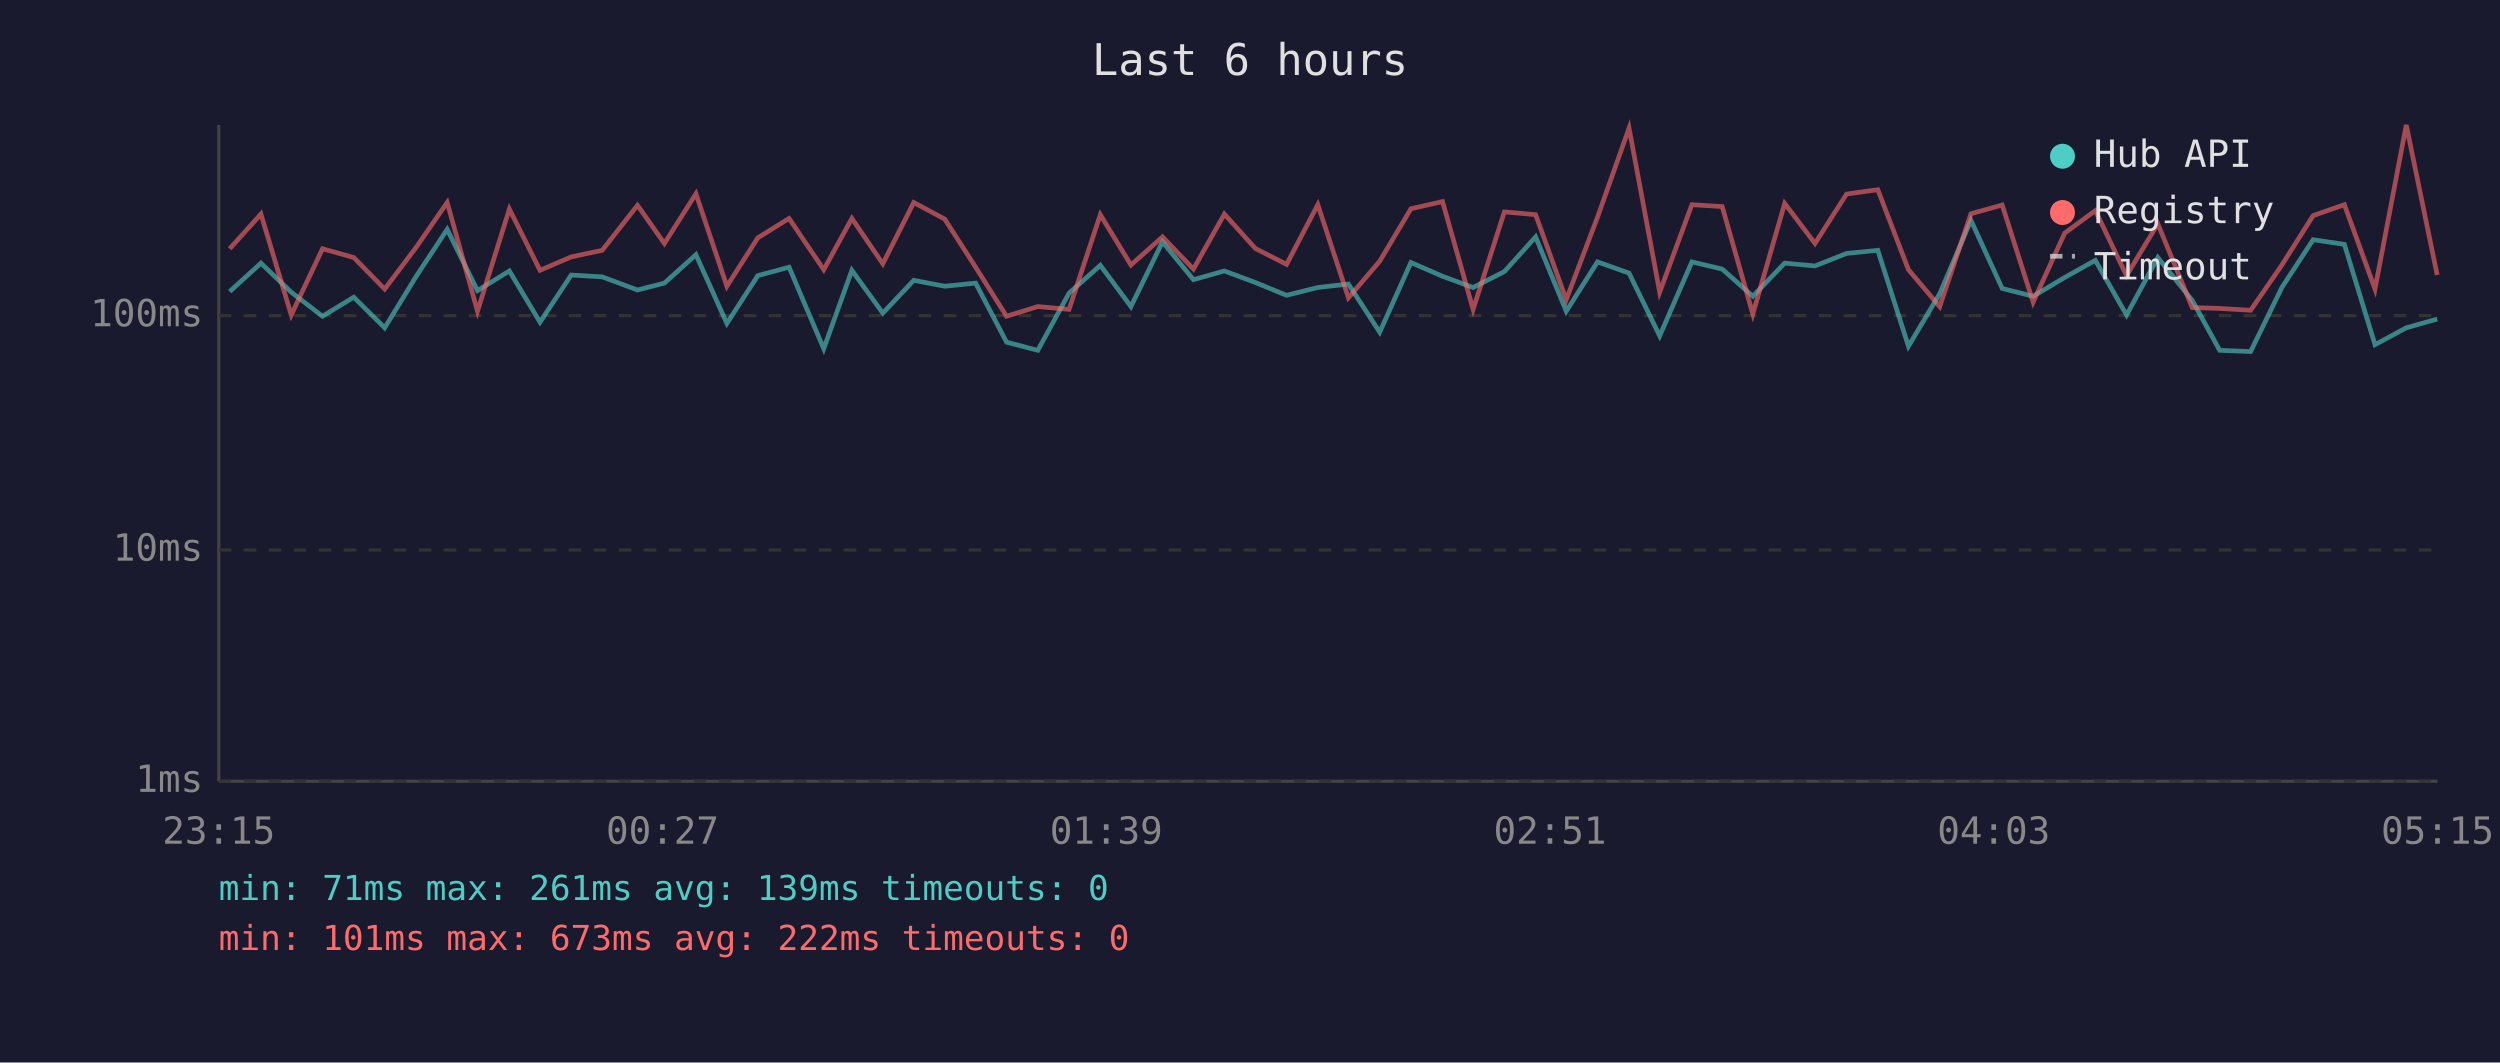
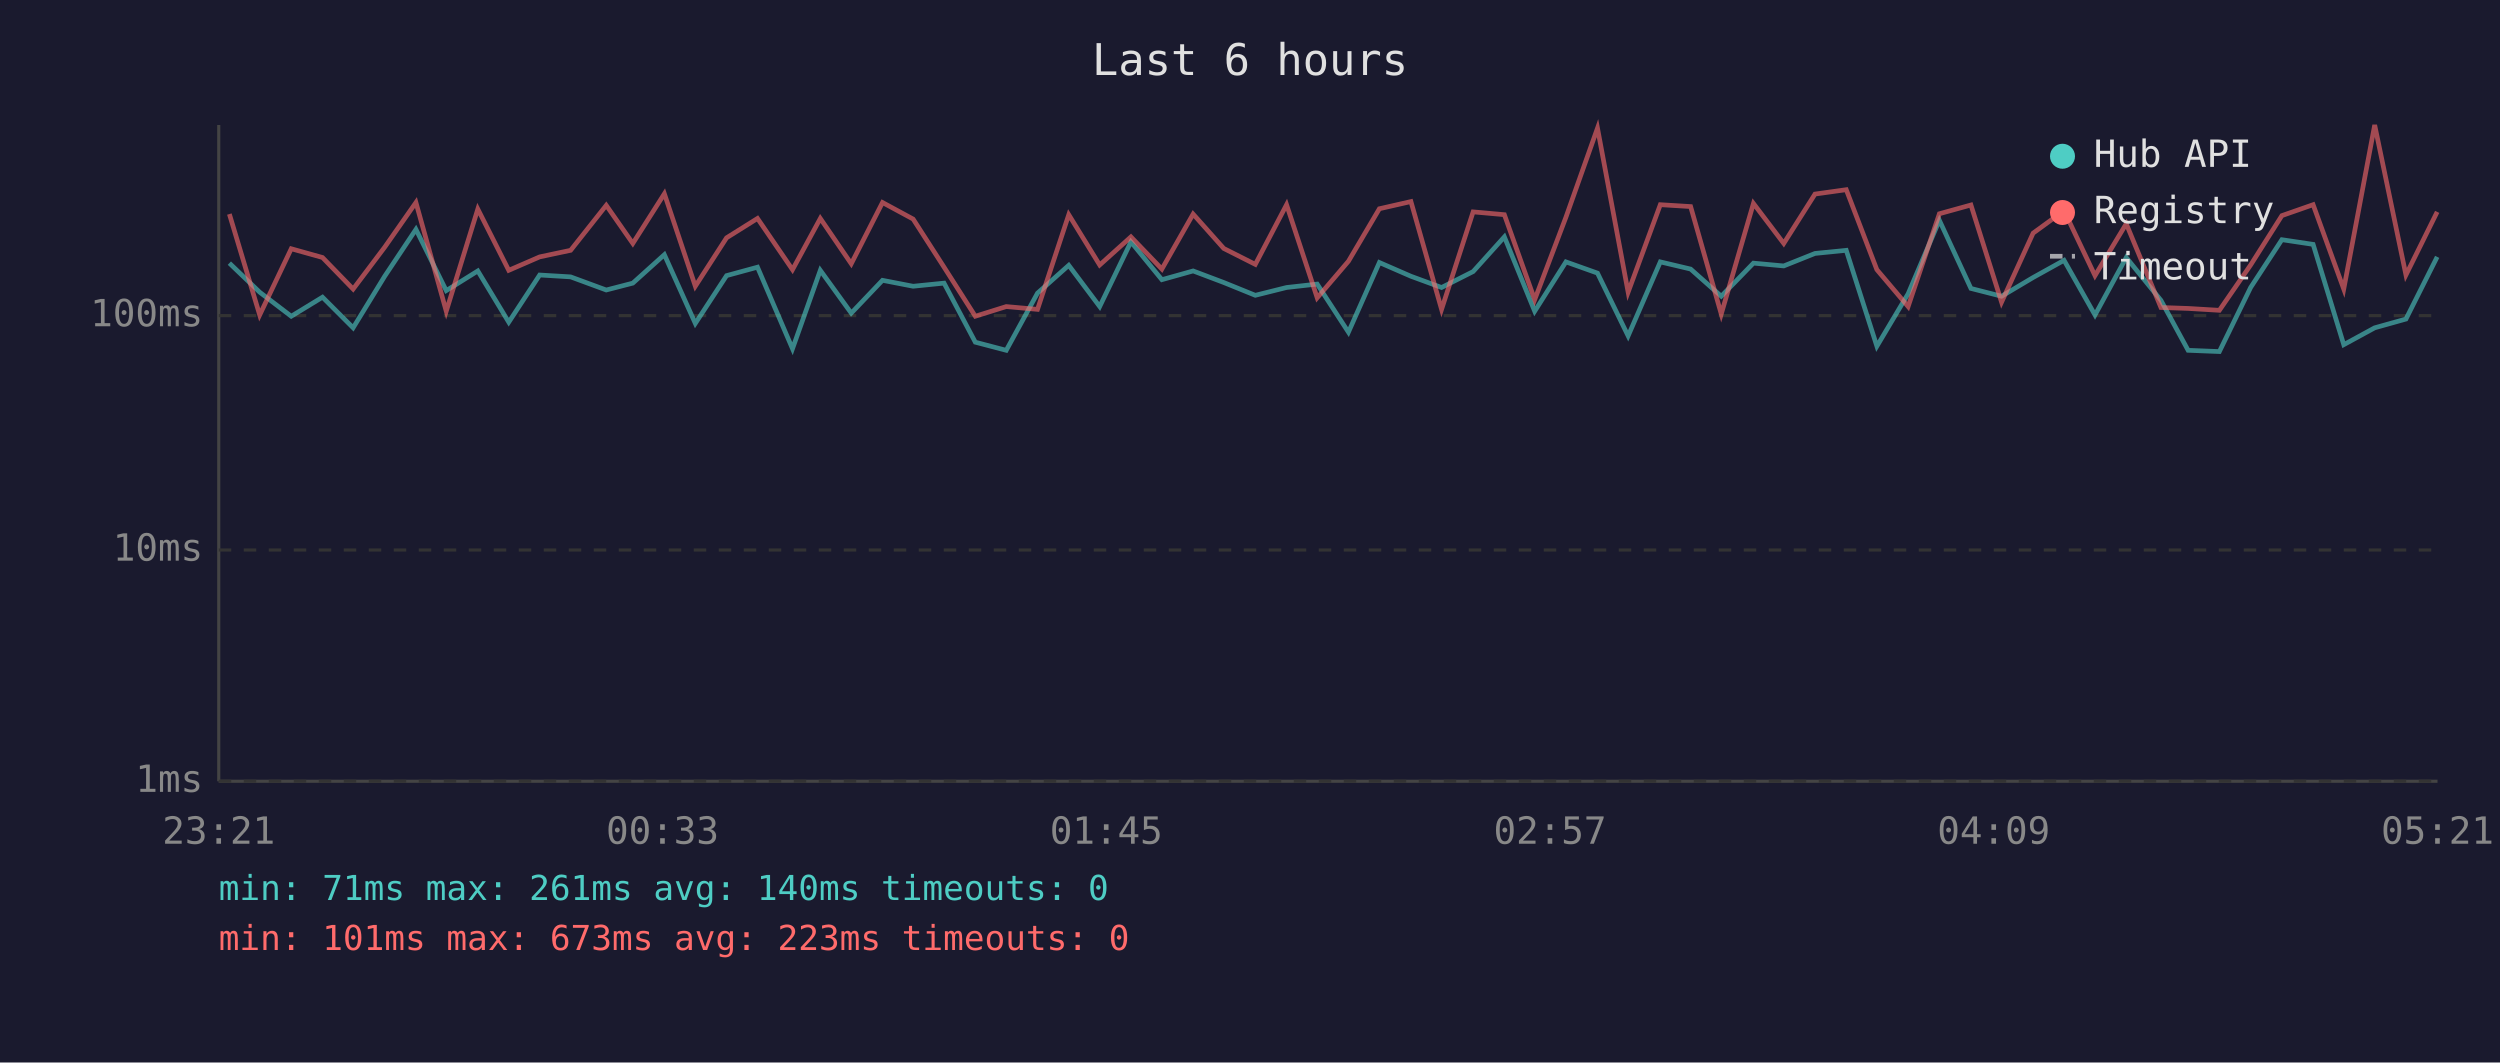
<svg xmlns="http://www.w3.org/2000/svg" viewBox="0 0 800 340" font-family="monospace" font-size="12">
  <rect width="800" height="340" fill="#1a1a2e" />
  <text x="400" y="24" fill="#e0e0e0" font-size="14" text-anchor="middle">Last 6 hours</text>
  <line x1="70" y1="40" x2="70" y2="250" stroke="#444" stroke-width="1" />
  <line x1="70" y1="250" x2="780" y2="250" stroke="#444" stroke-width="1" />
  <line x1="70" y1="250" x2="780" y2="250" stroke="#333" stroke-width="1" stroke-dasharray="4" />
  <text x="65" y="250" fill="#888" text-anchor="end" dominant-baseline="middle">1ms</text>
  <line x1="70" y1="176" x2="780" y2="176" stroke="#333" stroke-width="1" stroke-dasharray="4" />
  <text x="65" y="176" fill="#888" text-anchor="end" dominant-baseline="middle">10ms</text>
  <line x1="70" y1="101" x2="780" y2="101" stroke="#333" stroke-width="1" stroke-dasharray="4" />
  <text x="65" y="101" fill="#888" text-anchor="end" dominant-baseline="middle">100ms</text>
-   <text x="70" y="270" fill="#888" text-anchor="middle">23:15</text>
-   <text x="212" y="270" fill="#888" text-anchor="middle">00:27</text>
-   <text x="354" y="270" fill="#888" text-anchor="middle">01:39</text>
-   <text x="496" y="270" fill="#888" text-anchor="middle">02:51</text>
-   <text x="638" y="270" fill="#888" text-anchor="middle">04:03</text>
-   <text x="780" y="270" fill="#888" text-anchor="middle">05:15</text>
-   <polyline points="73.5,93.3 83.5,84.2 93.2,93.5 103.2,101.2 113.2,95.1 123.1,104.9 133.2,88.4 143.1,73.4 152.8,93.0 163.0,86.7 172.8,103.1 182.8,88.0 192.7,88.6 204.0,92.8 212.6,90.6 222.7,81.5 232.6,103.5 242.5,88.2 252.5,85.5 263.6,111.6 272.6,86.5 282.5,100.2 292.4,89.7 302.3,91.6 312.2,90.6 322.1,109.5 332.1,112.1 342.1,93.8 352.1,84.9 361.9,98.1 372.0,77.4 381.9,89.5 391.8,86.7 401.7,90.4 411.7,94.5 421.7,92.0 431.5,90.9 441.5,106.3 451.5,84.0 461.6,88.4 471.4,92.0 481.4,86.9 491.4,75.8 501.2,99.6 511.2,83.8 521.3,87.4 531.1,107.5 541.4,83.8 551.1,86.1 560.9,94.8 571.1,84.2 580.8,85.1 590.9,81.1 600.9,80.1 610.7,110.8 620.7,94.0 630.7,70.5 640.7,92.3 650.6,94.8 660.7,88.8 670.5,83.3 680.5,100.8 690.5,82.4 701.5,96.1 710.3,112.1 720.2,112.5 730.2,92.0 740.2,76.7 750.2,78.2 760.0,110.3 770.0,104.9 779.9,102.1" fill="none" stroke="#4ecdc4" stroke-width="1.5" opacity="0.6" />
-   <polyline points="73.5,79.6 83.5,68.5 93.2,100.8 103.2,79.6 113.2,82.4 123.1,92.5 133.2,79.1 143.1,64.8 152.8,99.6 163.0,66.9 172.8,86.5 182.8,82.2 192.7,80.1 204.0,65.7 212.6,77.9 222.7,62.0 232.6,91.6 242.5,76.1 252.5,69.9 263.6,86.3 272.6,69.9 282.5,84.4 292.4,64.8 302.3,70.1 312.2,85.5 322.1,101.2 332.1,98.1 342.1,99.0 352.1,68.7 361.9,84.8 372.0,75.8 381.9,86.1 391.8,68.5 401.7,79.5 411.7,84.6 421.7,65.5 431.5,95.3 441.5,83.6 451.5,66.8 461.6,64.5 471.4,99.0 481.4,67.8 491.4,68.7 501.2,95.9 511.2,69.5 521.3,41.0 531.1,93.5 541.4,65.5 551.1,66.1 560.9,100.5 571.1,65.1 580.8,77.9 590.9,62.1 600.9,60.7 610.7,86.3 620.7,98.1 630.7,68.4 640.7,65.6 650.6,96.7 660.7,74.6 670.5,67.4 680.5,88.2 690.5,71.6 701.5,98.4 710.3,98.7 720.2,99.3 730.2,84.8 740.2,69.0 750.2,65.5 760.0,92.5 770.0,40.0 779.9,88.0" fill="none" stroke="#ff6b6b" stroke-width="1.5" opacity="0.6" />
+   <text x="70" y="270" fill="#888" text-anchor="middle">23:21</text>
+   <text x="212" y="270" fill="#888" text-anchor="middle">00:33</text>
+   <text x="354" y="270" fill="#888" text-anchor="middle">01:45</text>
+   <text x="496" y="270" fill="#888" text-anchor="middle">02:57</text>
+   <text x="638" y="270" fill="#888" text-anchor="middle">04:09</text>
+   <text x="780" y="270" fill="#888" text-anchor="middle">05:21</text>
+   <polyline points="73.4,84.2 83.1,93.5 93.2,101.2 103.2,95.1 113.0,104.9 123.1,88.4 133.1,73.4 142.8,93.0 152.9,86.7 162.8,103.1 172.7,88.0 182.6,88.6 194.0,92.8 202.5,90.6 212.6,81.5 222.5,103.5 232.5,88.2 242.4,85.5 253.6,111.6 262.5,86.5 272.4,100.2 282.4,89.7 292.2,91.6 302.1,90.6 312.1,109.5 322.0,112.1 332.0,93.8 342.0,84.9 351.9,98.1 361.9,77.4 371.8,89.5 381.8,86.7 391.6,90.4 401.7,94.5 411.7,92.0 421.5,90.9 431.5,106.3 441.4,84.0 451.5,88.4 461.3,92.0 471.4,86.9 481.4,75.8 491.1,99.6 501.1,83.8 511.2,87.4 521.0,107.5 531.3,83.8 541.0,86.1 550.8,94.8 561.1,84.2 570.8,85.1 580.8,81.1 590.8,80.1 600.6,110.8 610.6,94.0 620.6,70.5 630.7,92.3 640.5,94.8 650.6,88.8 660.5,83.3 670.4,100.8 680.4,82.4 691.5,96.1 700.2,112.1 710.2,112.5 720.2,92.0 730.2,76.7 740.2,78.2 750.0,110.3 759.9,104.9 769.9,102.1 779.9,82.2" fill="none" stroke="#4ecdc4" stroke-width="1.5" opacity="0.6" />
+   <polyline points="73.4,68.5 83.1,100.8 93.2,79.6 103.2,82.4 113.0,92.5 123.1,79.1 133.1,64.8 142.8,99.6 152.9,66.9 162.8,86.5 172.7,82.2 182.6,80.1 194.0,65.7 202.5,77.9 212.6,62.0 222.5,91.6 232.5,76.1 242.4,69.9 253.6,86.3 262.5,69.9 272.4,84.4 282.4,64.8 292.2,70.1 302.1,85.5 312.1,101.2 322.0,98.1 332.0,99.0 342.0,68.7 351.9,84.8 361.9,75.8 371.8,86.1 381.8,68.5 391.6,79.5 401.7,84.6 411.7,65.5 421.5,95.3 431.5,83.6 441.4,66.8 451.5,64.5 461.3,99.0 471.4,67.8 481.4,68.7 491.1,95.9 501.1,69.5 511.2,41.0 521.0,93.5 531.3,65.5 541.0,66.1 550.8,100.5 561.1,65.1 570.8,77.9 580.8,62.1 590.8,60.7 600.6,86.3 610.6,98.1 620.6,68.4 630.7,65.6 640.5,96.7 650.6,74.6 660.5,67.4 670.4,88.2 680.4,71.6 691.5,98.4 700.2,98.7 710.2,99.3 720.2,84.8 730.2,69.0 740.2,65.5 750.0,92.5 759.9,40.0 769.9,88.0 779.9,67.8" fill="none" stroke="#ff6b6b" stroke-width="1.5" opacity="0.6" />
  <circle cx="660" cy="50" r="4" fill="#4ecdc4" />
  <text x="670" y="50" fill="#e0e0e0" dominant-baseline="middle">Hub API</text>
  <circle cx="660" cy="68" r="4" fill="#ff6b6b" />
  <text x="670" y="68" fill="#e0e0e0" dominant-baseline="middle">Registry</text>
  <line x1="656" y1="82" x2="664" y2="82" stroke="#e0e0e0" stroke-width="1.5" stroke-dasharray="4,3" opacity="0.7" />
  <text x="670" y="86" fill="#e0e0e0" dominant-baseline="middle">Timeout</text>
-   <text x="70" y="288" fill="#4ecdc4" font-size="11">min: 71ms  max: 261ms  avg: 139ms  timeouts: 0</text>
-   <text x="70" y="304" fill="#ff6b6b" font-size="11">min: 101ms  max: 673ms  avg: 222ms  timeouts: 0</text>
+   <text x="70" y="288" fill="#4ecdc4" font-size="11">min: 71ms  max: 261ms  avg: 140ms  timeouts: 0</text>
+   <text x="70" y="304" fill="#ff6b6b" font-size="11">min: 101ms  max: 673ms  avg: 223ms  timeouts: 0</text>
</svg>
